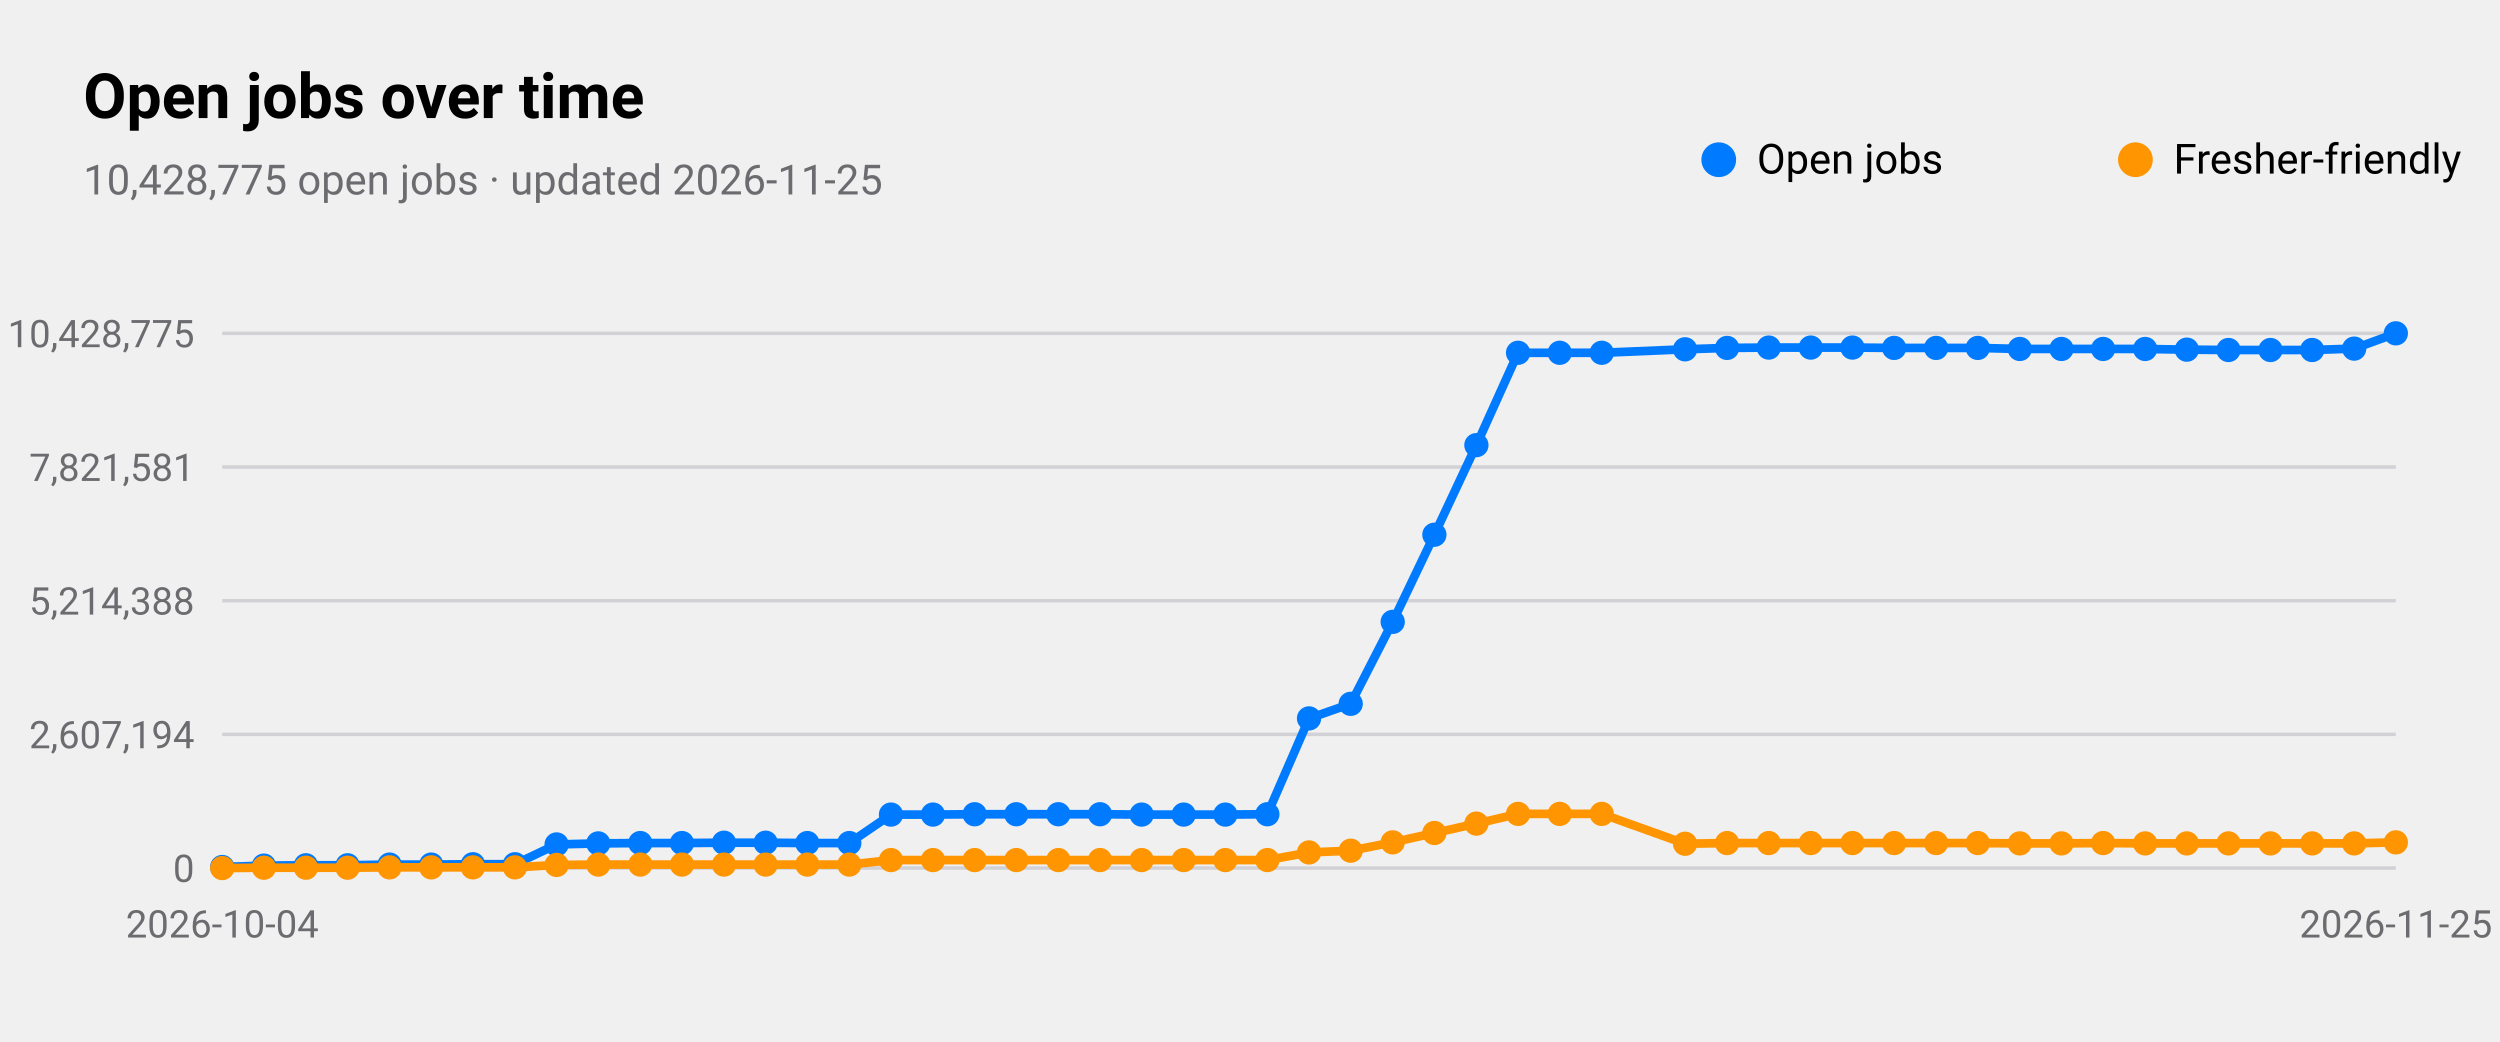
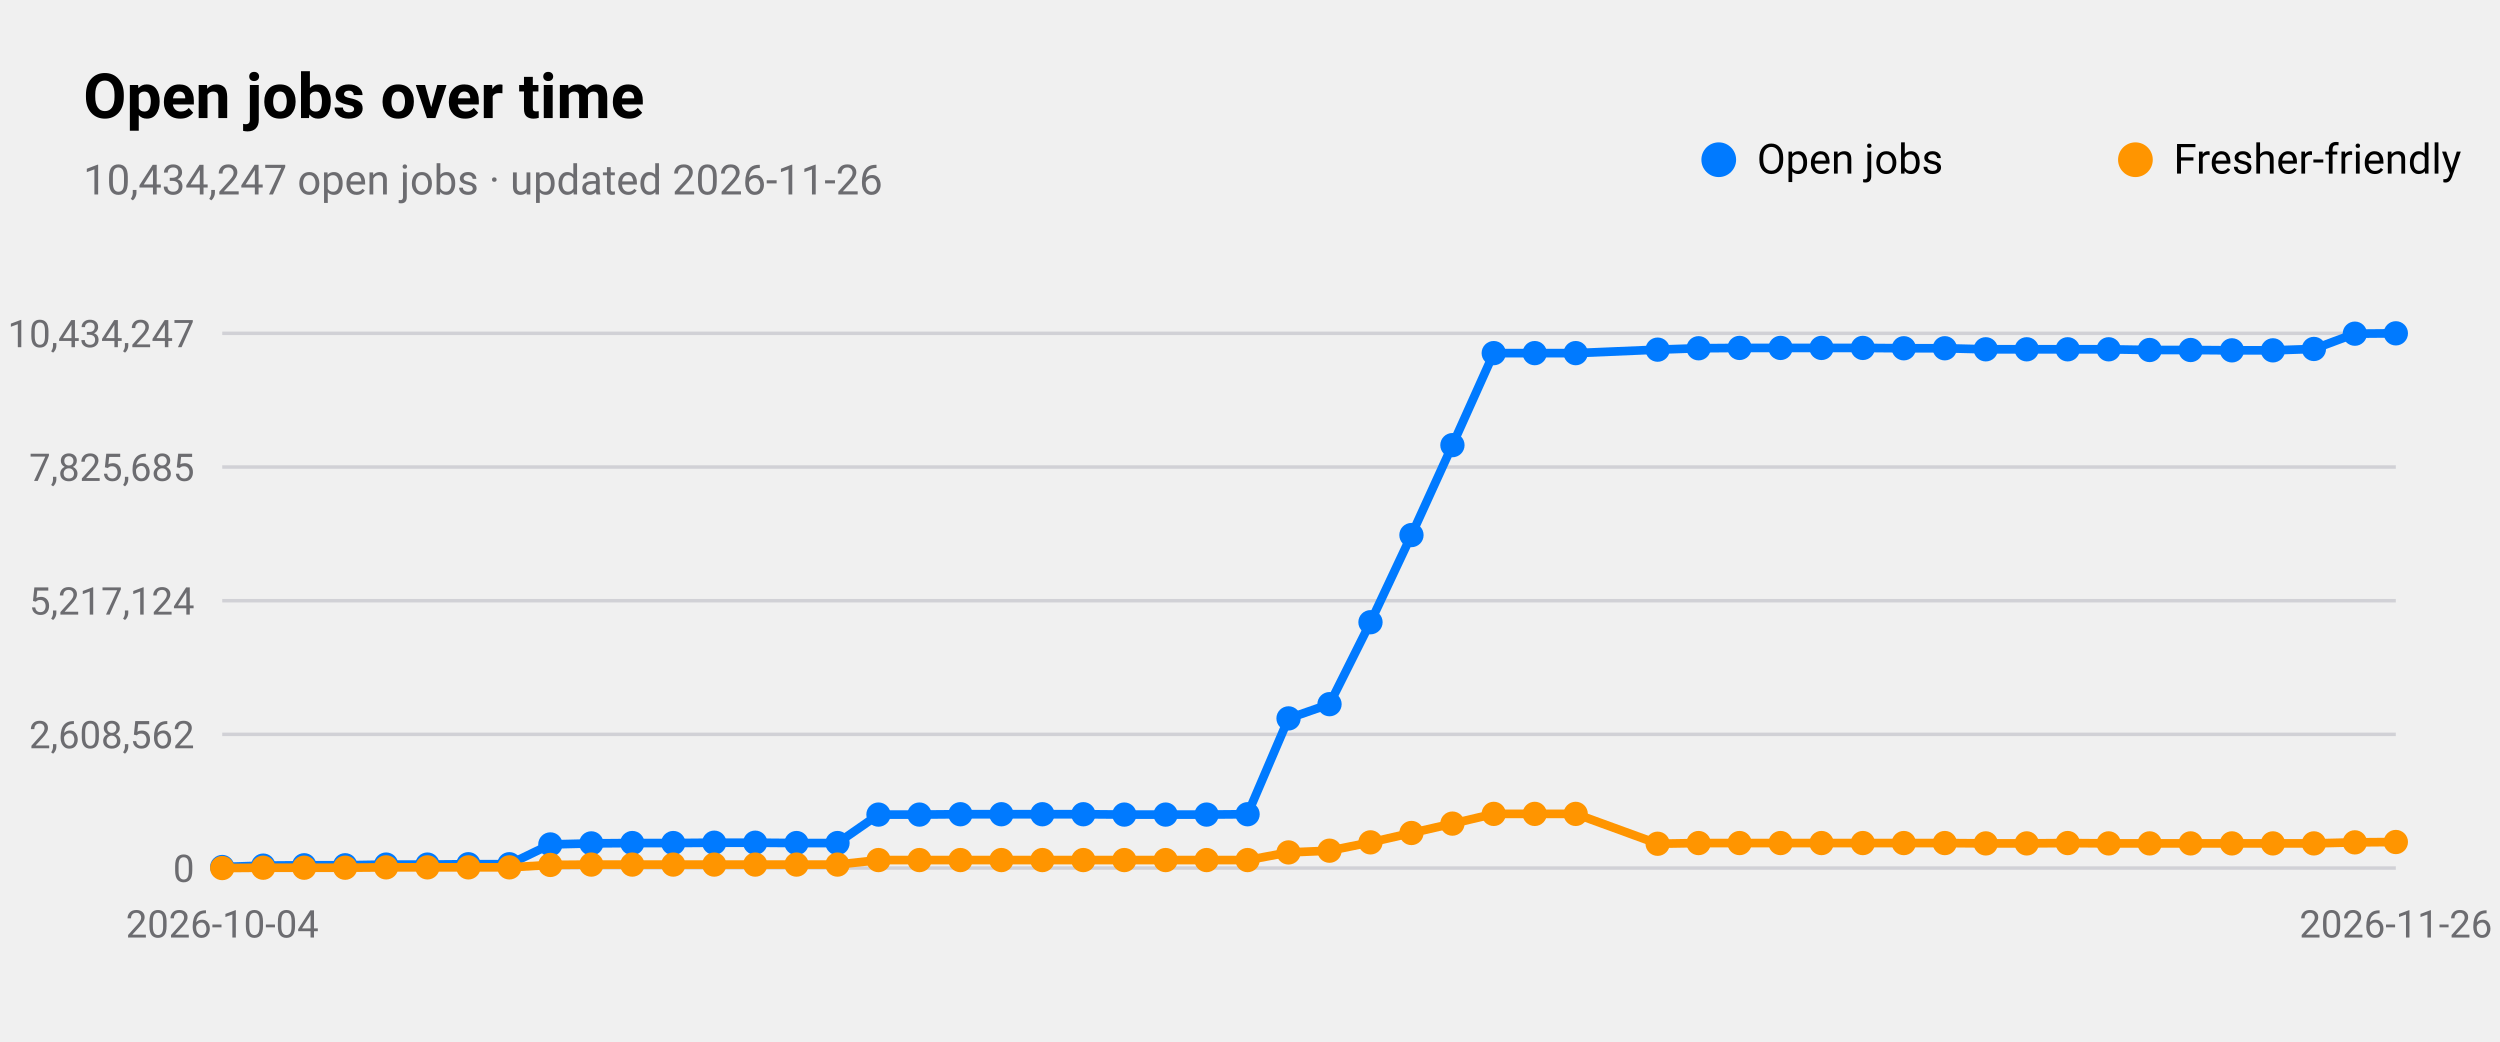
<svg xmlns="http://www.w3.org/2000/svg" viewBox="0 0 720 300" width="720" height="300" role="img" aria-label="Open jobs over time">
  <style>
text{font-family:-apple-system,BlinkMacSystemFont,"SF Pro Text","Helvetica Neue","Segoe UI",Roboto,sans-serif;fill:#000}
.sub,.val,.axis{fill:#6c6c70}.bar{fill:#007aff}.track{fill:#e5e5ea}.grid{stroke:#d1d1d6}
.l1{fill:none;stroke:#007aff;stroke-width:2.5}.d1{fill:#007aff}.l2{fill:none;stroke:#ff9500;stroke-width:2.5}.d2{fill:#ff9500}
.l3{fill:none;stroke:#34c759;stroke-width:2.5}.d3{fill:#34c759}.l4{fill:none;stroke:#af52de;stroke-width:2.5}.d4{fill:#af52de}
.l5{fill:none;stroke:#ff3b30;stroke-width:2.5}.d5{fill:#ff3b30}.l6{fill:none;stroke:#00b8d4;stroke-width:2.5}.d6{fill:#00b8d4}
@media(prefers-color-scheme:dark){text{fill:#fff}.sub,.val,.axis{fill:#98989d}.bar{fill:#0a84ff}.track{fill:#2c2c2e}.grid{stroke:#38383a}
.l1{stroke:#0a84ff}.d1{fill:#0a84ff}.l2{stroke:#ff9f0a}.d2{fill:#ff9f0a}
.l3{stroke:#30d158}.d3{fill:#30d158}.l4{stroke:#bf5af2}.d4{fill:#bf5af2}.l5{stroke:#ff453a}.d5{fill:#ff453a}.l6{stroke:#40cbe0}.d6{fill:#40cbe0}}
</style>
  <text x="24" y="34" font-size="18" font-weight="600">Open jobs over time</text>
-   <text class="sub" x="24" y="56" font-size="12">10,428,775 open jobs · updated 2026-11-25</text>
+   <text class="sub" x="24" y="56" font-size="12">10,434,247 open jobs · updated 2026-11-26</text>
  <line class="grid" x1="64" x2="690" y1="250.0" y2="250.0" />
  <text class="axis" x="56" y="254.0" font-size="11" text-anchor="end">0</text>
  <line class="grid" x1="64" x2="690" y1="211.5" y2="211.5" />
-   <text class="axis" x="56" y="215.5" font-size="11" text-anchor="end">2,607,194</text>
+   <text class="axis" x="56" y="215.5" font-size="11" text-anchor="end">2,608,562</text>
  <line class="grid" x1="64" x2="690" y1="173.0" y2="173.0" />
-   <text class="axis" x="56" y="177.0" font-size="11" text-anchor="end">5,214,388</text>
+   <text class="axis" x="56" y="177.0" font-size="11" text-anchor="end">5,217,124</text>
  <line class="grid" x1="64" x2="690" y1="134.5" y2="134.5" />
-   <text class="axis" x="56" y="138.5" font-size="11" text-anchor="end">7,821,581</text>
+   <text class="axis" x="56" y="138.5" font-size="11" text-anchor="end">7,825,685</text>
  <line class="grid" x1="64" x2="690" y1="96.0" y2="96.0" />
-   <text class="axis" x="56" y="100.0" font-size="11" text-anchor="end">10,428,775</text>
+   <text class="axis" x="56" y="100.0" font-size="11" text-anchor="end">10,434,247</text>
  <text class="axis" x="64.0" y="270" font-size="11" text-anchor="middle">2026-10-04</text>
-   <text class="axis" x="690.0" y="270" font-size="11" text-anchor="middle">2026-11-25</text>
-   <polyline class="l1" points="64.0,249.7 76.0,249.3 88.1,249.2 100.1,249.2 112.2,249.0 124.2,249.0 136.2,248.9 148.3,248.9 160.3,243.2 172.3,242.9 184.4,242.8 196.4,242.8 208.5,242.7 220.5,242.7 232.5,242.8 244.6,242.8 256.6,234.6 268.7,234.6 280.7,234.5 292.7,234.5 304.8,234.5 316.8,234.5 328.8,234.6 340.9,234.6 352.9,234.6 365.0,234.5 377.0,206.9 389.0,202.7 401.1,179.1 413.1,154.0 425.2,128.2 437.2,101.6 449.2,101.6 461.3,101.6 485.3,100.6 497.4,100.2 509.4,100.1 521.5,100.1 533.5,100.1 545.5,100.2 557.6,100.2 569.6,100.2 581.7,100.5 593.7,100.5 605.7,100.5 617.8,100.5 629.8,100.7 641.8,100.8 653.9,100.8 665.9,100.8 678.0,100.4 690.0,96.0" />
+   <text class="axis" x="690.0" y="270" font-size="11" text-anchor="middle">2026-11-26</text>
+   <polyline class="l1" points="64.0,249.7 75.8,249.3 87.6,249.2 99.4,249.2 111.2,249.0 123.1,249.0 134.9,248.9 146.7,248.9 158.5,243.2 170.3,242.9 182.1,242.8 193.9,242.8 205.7,242.7 217.5,242.7 229.4,242.8 241.2,242.8 253.0,234.6 264.8,234.6 276.6,234.5 288.4,234.5 300.2,234.5 312.0,234.5 323.8,234.6 335.7,234.6 347.5,234.6 359.3,234.5 371.1,206.9 382.9,202.8 394.7,179.2 406.5,154.1 418.3,128.2 430.2,101.7 442.0,101.7 453.8,101.7 477.4,100.7 489.2,100.3 501.0,100.2 512.8,100.2 524.6,100.2 536.5,100.2 548.3,100.3 560.1,100.3 571.9,100.6 583.7,100.6 595.5,100.6 607.3,100.6 619.1,100.8 630.9,100.8 642.8,100.9 654.6,100.9 666.4,100.5 678.2,96.1 690.0,96.0" />
  <circle class="d1" cx="64.0" cy="249.7" r="3.5" />
-   <circle class="d1" cx="76.0" cy="249.3" r="3.5" />
-   <circle class="d1" cx="88.1" cy="249.2" r="3.5" />
-   <circle class="d1" cx="100.1" cy="249.2" r="3.5" />
-   <circle class="d1" cx="112.2" cy="249.0" r="3.5" />
-   <circle class="d1" cx="124.2" cy="249.0" r="3.5" />
-   <circle class="d1" cx="136.2" cy="248.9" r="3.5" />
-   <circle class="d1" cx="148.3" cy="248.9" r="3.5" />
-   <circle class="d1" cx="160.3" cy="243.2" r="3.5" />
-   <circle class="d1" cx="172.3" cy="242.9" r="3.5" />
-   <circle class="d1" cx="184.4" cy="242.8" r="3.5" />
-   <circle class="d1" cx="196.4" cy="242.8" r="3.5" />
-   <circle class="d1" cx="208.5" cy="242.7" r="3.5" />
-   <circle class="d1" cx="220.5" cy="242.7" r="3.5" />
-   <circle class="d1" cx="232.5" cy="242.8" r="3.5" />
-   <circle class="d1" cx="244.6" cy="242.8" r="3.5" />
-   <circle class="d1" cx="256.6" cy="234.6" r="3.5" />
-   <circle class="d1" cx="268.7" cy="234.6" r="3.5" />
-   <circle class="d1" cx="280.7" cy="234.5" r="3.5" />
-   <circle class="d1" cx="292.7" cy="234.5" r="3.5" />
-   <circle class="d1" cx="304.8" cy="234.5" r="3.5" />
-   <circle class="d1" cx="316.8" cy="234.5" r="3.5" />
-   <circle class="d1" cx="328.8" cy="234.6" r="3.5" />
-   <circle class="d1" cx="340.9" cy="234.6" r="3.5" />
-   <circle class="d1" cx="352.9" cy="234.6" r="3.5" />
-   <circle class="d1" cx="365.0" cy="234.5" r="3.5" />
-   <circle class="d1" cx="377.0" cy="206.9" r="3.5" />
-   <circle class="d1" cx="389.0" cy="202.7" r="3.5" />
-   <circle class="d1" cx="401.1" cy="179.1" r="3.5" />
-   <circle class="d1" cx="413.1" cy="154.0" r="3.5" />
-   <circle class="d1" cx="425.2" cy="128.2" r="3.5" />
-   <circle class="d1" cx="437.2" cy="101.6" r="3.5" />
-   <circle class="d1" cx="449.2" cy="101.6" r="3.5" />
-   <circle class="d1" cx="461.3" cy="101.6" r="3.5" />
-   <circle class="d1" cx="485.3" cy="100.6" r="3.5" />
-   <circle class="d1" cx="497.4" cy="100.2" r="3.5" />
-   <circle class="d1" cx="509.4" cy="100.1" r="3.5" />
-   <circle class="d1" cx="521.5" cy="100.1" r="3.5" />
-   <circle class="d1" cx="533.5" cy="100.1" r="3.5" />
-   <circle class="d1" cx="545.5" cy="100.2" r="3.5" />
-   <circle class="d1" cx="557.6" cy="100.2" r="3.5" />
-   <circle class="d1" cx="569.6" cy="100.2" r="3.5" />
-   <circle class="d1" cx="581.7" cy="100.5" r="3.5" />
-   <circle class="d1" cx="593.7" cy="100.5" r="3.5" />
-   <circle class="d1" cx="605.7" cy="100.5" r="3.5" />
-   <circle class="d1" cx="617.8" cy="100.5" r="3.5" />
-   <circle class="d1" cx="629.8" cy="100.7" r="3.5" />
-   <circle class="d1" cx="641.8" cy="100.8" r="3.5" />
-   <circle class="d1" cx="653.9" cy="100.8" r="3.5" />
-   <circle class="d1" cx="665.9" cy="100.8" r="3.5" />
-   <circle class="d1" cx="678.0" cy="100.4" r="3.5" />
+   <circle class="d1" cx="75.8" cy="249.3" r="3.5" />
+   <circle class="d1" cx="87.6" cy="249.2" r="3.5" />
+   <circle class="d1" cx="99.4" cy="249.2" r="3.5" />
+   <circle class="d1" cx="111.2" cy="249.0" r="3.5" />
+   <circle class="d1" cx="123.1" cy="249.0" r="3.5" />
+   <circle class="d1" cx="134.9" cy="248.9" r="3.5" />
+   <circle class="d1" cx="146.7" cy="248.9" r="3.5" />
+   <circle class="d1" cx="158.5" cy="243.2" r="3.5" />
+   <circle class="d1" cx="170.3" cy="242.9" r="3.5" />
+   <circle class="d1" cx="182.1" cy="242.8" r="3.5" />
+   <circle class="d1" cx="193.9" cy="242.8" r="3.5" />
+   <circle class="d1" cx="205.7" cy="242.7" r="3.5" />
+   <circle class="d1" cx="217.5" cy="242.7" r="3.5" />
+   <circle class="d1" cx="229.4" cy="242.8" r="3.5" />
+   <circle class="d1" cx="241.2" cy="242.8" r="3.5" />
+   <circle class="d1" cx="253.0" cy="234.6" r="3.5" />
+   <circle class="d1" cx="264.8" cy="234.6" r="3.5" />
+   <circle class="d1" cx="276.6" cy="234.5" r="3.5" />
+   <circle class="d1" cx="288.4" cy="234.5" r="3.5" />
+   <circle class="d1" cx="300.2" cy="234.5" r="3.5" />
+   <circle class="d1" cx="312.0" cy="234.5" r="3.5" />
+   <circle class="d1" cx="323.8" cy="234.6" r="3.5" />
+   <circle class="d1" cx="335.7" cy="234.6" r="3.5" />
+   <circle class="d1" cx="347.5" cy="234.6" r="3.5" />
+   <circle class="d1" cx="359.3" cy="234.5" r="3.5" />
+   <circle class="d1" cx="371.1" cy="206.9" r="3.5" />
+   <circle class="d1" cx="382.9" cy="202.8" r="3.5" />
+   <circle class="d1" cx="394.7" cy="179.2" r="3.5" />
+   <circle class="d1" cx="406.5" cy="154.1" r="3.5" />
+   <circle class="d1" cx="418.3" cy="128.2" r="3.5" />
+   <circle class="d1" cx="430.2" cy="101.7" r="3.5" />
+   <circle class="d1" cx="442.0" cy="101.7" r="3.5" />
+   <circle class="d1" cx="453.8" cy="101.7" r="3.5" />
+   <circle class="d1" cx="477.4" cy="100.7" r="3.5" />
+   <circle class="d1" cx="489.2" cy="100.3" r="3.5" />
+   <circle class="d1" cx="501.0" cy="100.2" r="3.5" />
+   <circle class="d1" cx="512.8" cy="100.2" r="3.5" />
+   <circle class="d1" cx="524.6" cy="100.2" r="3.5" />
+   <circle class="d1" cx="536.5" cy="100.2" r="3.5" />
+   <circle class="d1" cx="548.3" cy="100.3" r="3.5" />
+   <circle class="d1" cx="560.1" cy="100.3" r="3.5" />
+   <circle class="d1" cx="571.9" cy="100.6" r="3.5" />
+   <circle class="d1" cx="583.7" cy="100.6" r="3.5" />
+   <circle class="d1" cx="595.5" cy="100.6" r="3.5" />
+   <circle class="d1" cx="607.3" cy="100.6" r="3.5" />
+   <circle class="d1" cx="619.1" cy="100.8" r="3.5" />
+   <circle class="d1" cx="630.9" cy="100.8" r="3.5" />
+   <circle class="d1" cx="642.8" cy="100.9" r="3.5" />
+   <circle class="d1" cx="654.6" cy="100.9" r="3.5" />
+   <circle class="d1" cx="666.4" cy="100.5" r="3.5" />
+   <circle class="d1" cx="678.2" cy="96.1" r="3.5" />
  <circle class="d1" cx="690.0" cy="96.0" r="3.5" />
  <circle class="d1" cx="495" cy="46" r="5" />
  <text x="506" y="50" font-size="12">Open jobs</text>
-   <polyline class="l2" points="64.0,250.0 76.0,249.9 88.1,249.9 100.1,249.9 112.2,249.8 124.2,249.8 136.2,249.8 148.3,249.8 160.3,249.1 172.3,249.0 184.4,249.0 196.4,249.0 208.5,249.0 220.5,249.0 232.5,249.0 244.6,249.0 256.6,247.7 268.7,247.7 280.7,247.7 292.7,247.7 304.8,247.7 316.8,247.7 328.8,247.7 340.9,247.7 352.9,247.7 365.0,247.7 377.0,245.5 389.0,245.0 401.1,242.6 413.1,239.9 425.2,237.2 437.2,234.4 449.2,234.4 461.3,234.4 485.3,243.0 497.4,242.8 509.4,242.8 521.5,242.8 533.5,242.8 545.5,242.8 557.6,242.8 569.6,242.8 581.7,242.9 593.7,242.9 605.7,242.8 617.8,242.9 629.8,242.9 641.8,242.9 653.9,242.9 665.9,242.9 678.0,242.9 690.0,242.6" />
+   <polyline class="l2" points="64.0,250.0 75.8,249.9 87.6,249.9 99.4,249.9 111.2,249.8 123.1,249.8 134.9,249.8 146.7,249.8 158.5,249.1 170.3,249.0 182.1,249.0 193.9,249.0 205.7,249.0 217.5,249.0 229.4,249.0 241.2,249.0 253.0,247.7 264.8,247.7 276.6,247.7 288.4,247.7 300.2,247.7 312.0,247.7 323.8,247.7 335.7,247.7 347.5,247.7 359.3,247.7 371.1,245.5 382.9,245.0 394.7,242.6 406.5,239.9 418.3,237.2 430.2,234.4 442.0,234.4 453.8,234.4 477.4,243.0 489.2,242.8 501.0,242.8 512.8,242.8 524.6,242.8 536.5,242.8 548.3,242.8 560.1,242.8 571.9,242.9 583.7,242.9 595.5,242.8 607.3,242.9 619.1,242.9 630.9,242.9 642.8,242.9 654.6,242.9 666.4,242.9 678.2,242.6 690.0,242.5" />
  <circle class="d2" cx="64.0" cy="250.0" r="3.5" />
-   <circle class="d2" cx="76.0" cy="249.9" r="3.5" />
-   <circle class="d2" cx="88.1" cy="249.9" r="3.5" />
-   <circle class="d2" cx="100.1" cy="249.9" r="3.5" />
-   <circle class="d2" cx="112.2" cy="249.8" r="3.5" />
-   <circle class="d2" cx="124.2" cy="249.8" r="3.5" />
-   <circle class="d2" cx="136.2" cy="249.8" r="3.5" />
-   <circle class="d2" cx="148.3" cy="249.8" r="3.5" />
-   <circle class="d2" cx="160.3" cy="249.1" r="3.5" />
-   <circle class="d2" cx="172.3" cy="249.0" r="3.5" />
-   <circle class="d2" cx="184.4" cy="249.0" r="3.5" />
-   <circle class="d2" cx="196.4" cy="249.0" r="3.5" />
-   <circle class="d2" cx="208.5" cy="249.0" r="3.5" />
-   <circle class="d2" cx="220.5" cy="249.0" r="3.5" />
-   <circle class="d2" cx="232.5" cy="249.0" r="3.5" />
-   <circle class="d2" cx="244.6" cy="249.0" r="3.5" />
-   <circle class="d2" cx="256.6" cy="247.7" r="3.5" />
-   <circle class="d2" cx="268.7" cy="247.7" r="3.5" />
-   <circle class="d2" cx="280.7" cy="247.7" r="3.5" />
-   <circle class="d2" cx="292.7" cy="247.7" r="3.5" />
-   <circle class="d2" cx="304.8" cy="247.7" r="3.5" />
-   <circle class="d2" cx="316.8" cy="247.7" r="3.5" />
-   <circle class="d2" cx="328.8" cy="247.7" r="3.5" />
-   <circle class="d2" cx="340.9" cy="247.7" r="3.5" />
-   <circle class="d2" cx="352.9" cy="247.7" r="3.5" />
-   <circle class="d2" cx="365.0" cy="247.7" r="3.5" />
-   <circle class="d2" cx="377.0" cy="245.5" r="3.5" />
-   <circle class="d2" cx="389.0" cy="245.0" r="3.5" />
-   <circle class="d2" cx="401.1" cy="242.6" r="3.5" />
-   <circle class="d2" cx="413.1" cy="239.9" r="3.5" />
-   <circle class="d2" cx="425.2" cy="237.2" r="3.5" />
-   <circle class="d2" cx="437.2" cy="234.4" r="3.5" />
-   <circle class="d2" cx="449.2" cy="234.4" r="3.5" />
-   <circle class="d2" cx="461.3" cy="234.4" r="3.5" />
-   <circle class="d2" cx="485.3" cy="243.0" r="3.5" />
-   <circle class="d2" cx="497.4" cy="242.8" r="3.5" />
-   <circle class="d2" cx="509.4" cy="242.8" r="3.5" />
-   <circle class="d2" cx="521.5" cy="242.8" r="3.5" />
-   <circle class="d2" cx="533.5" cy="242.8" r="3.5" />
-   <circle class="d2" cx="545.5" cy="242.8" r="3.5" />
-   <circle class="d2" cx="557.6" cy="242.8" r="3.5" />
-   <circle class="d2" cx="569.6" cy="242.8" r="3.5" />
-   <circle class="d2" cx="581.7" cy="242.9" r="3.5" />
-   <circle class="d2" cx="593.7" cy="242.9" r="3.5" />
-   <circle class="d2" cx="605.7" cy="242.8" r="3.5" />
-   <circle class="d2" cx="617.8" cy="242.9" r="3.5" />
-   <circle class="d2" cx="629.8" cy="242.9" r="3.5" />
-   <circle class="d2" cx="641.8" cy="242.9" r="3.5" />
-   <circle class="d2" cx="653.9" cy="242.9" r="3.5" />
-   <circle class="d2" cx="665.9" cy="242.9" r="3.5" />
-   <circle class="d2" cx="678.0" cy="242.9" r="3.5" />
-   <circle class="d2" cx="690.0" cy="242.6" r="3.5" />
+   <circle class="d2" cx="75.8" cy="249.9" r="3.5" />
+   <circle class="d2" cx="87.6" cy="249.9" r="3.5" />
+   <circle class="d2" cx="99.4" cy="249.9" r="3.5" />
+   <circle class="d2" cx="111.2" cy="249.8" r="3.5" />
+   <circle class="d2" cx="123.1" cy="249.8" r="3.5" />
+   <circle class="d2" cx="134.9" cy="249.8" r="3.5" />
+   <circle class="d2" cx="146.7" cy="249.8" r="3.5" />
+   <circle class="d2" cx="158.5" cy="249.1" r="3.5" />
+   <circle class="d2" cx="170.3" cy="249.0" r="3.5" />
+   <circle class="d2" cx="182.1" cy="249.0" r="3.5" />
+   <circle class="d2" cx="193.9" cy="249.0" r="3.5" />
+   <circle class="d2" cx="205.7" cy="249.0" r="3.5" />
+   <circle class="d2" cx="217.5" cy="249.0" r="3.5" />
+   <circle class="d2" cx="229.4" cy="249.0" r="3.5" />
+   <circle class="d2" cx="241.2" cy="249.0" r="3.5" />
+   <circle class="d2" cx="253.0" cy="247.7" r="3.5" />
+   <circle class="d2" cx="264.8" cy="247.7" r="3.5" />
+   <circle class="d2" cx="276.6" cy="247.7" r="3.5" />
+   <circle class="d2" cx="288.4" cy="247.7" r="3.5" />
+   <circle class="d2" cx="300.2" cy="247.7" r="3.5" />
+   <circle class="d2" cx="312.0" cy="247.7" r="3.5" />
+   <circle class="d2" cx="323.8" cy="247.7" r="3.5" />
+   <circle class="d2" cx="335.7" cy="247.7" r="3.5" />
+   <circle class="d2" cx="347.5" cy="247.7" r="3.5" />
+   <circle class="d2" cx="359.3" cy="247.7" r="3.5" />
+   <circle class="d2" cx="371.1" cy="245.5" r="3.5" />
+   <circle class="d2" cx="382.9" cy="245.0" r="3.5" />
+   <circle class="d2" cx="394.7" cy="242.6" r="3.5" />
+   <circle class="d2" cx="406.5" cy="239.9" r="3.5" />
+   <circle class="d2" cx="418.3" cy="237.2" r="3.5" />
+   <circle class="d2" cx="430.2" cy="234.4" r="3.5" />
+   <circle class="d2" cx="442.0" cy="234.4" r="3.5" />
+   <circle class="d2" cx="453.8" cy="234.4" r="3.5" />
+   <circle class="d2" cx="477.4" cy="243.0" r="3.5" />
+   <circle class="d2" cx="489.2" cy="242.8" r="3.5" />
+   <circle class="d2" cx="501.0" cy="242.8" r="3.5" />
+   <circle class="d2" cx="512.8" cy="242.8" r="3.5" />
+   <circle class="d2" cx="524.6" cy="242.8" r="3.5" />
+   <circle class="d2" cx="536.5" cy="242.8" r="3.5" />
+   <circle class="d2" cx="548.3" cy="242.8" r="3.5" />
+   <circle class="d2" cx="560.1" cy="242.8" r="3.5" />
+   <circle class="d2" cx="571.9" cy="242.9" r="3.5" />
+   <circle class="d2" cx="583.7" cy="242.9" r="3.5" />
+   <circle class="d2" cx="595.5" cy="242.8" r="3.5" />
+   <circle class="d2" cx="607.3" cy="242.9" r="3.5" />
+   <circle class="d2" cx="619.1" cy="242.9" r="3.5" />
+   <circle class="d2" cx="630.9" cy="242.9" r="3.5" />
+   <circle class="d2" cx="642.8" cy="242.9" r="3.5" />
+   <circle class="d2" cx="654.6" cy="242.9" r="3.5" />
+   <circle class="d2" cx="666.4" cy="242.9" r="3.5" />
+   <circle class="d2" cx="678.2" cy="242.6" r="3.5" />
+   <circle class="d2" cx="690.0" cy="242.5" r="3.5" />
  <circle class="d2" cx="615" cy="46" r="5" />
  <text x="626" y="50" font-size="12">Fresher-friendly</text>
</svg>
